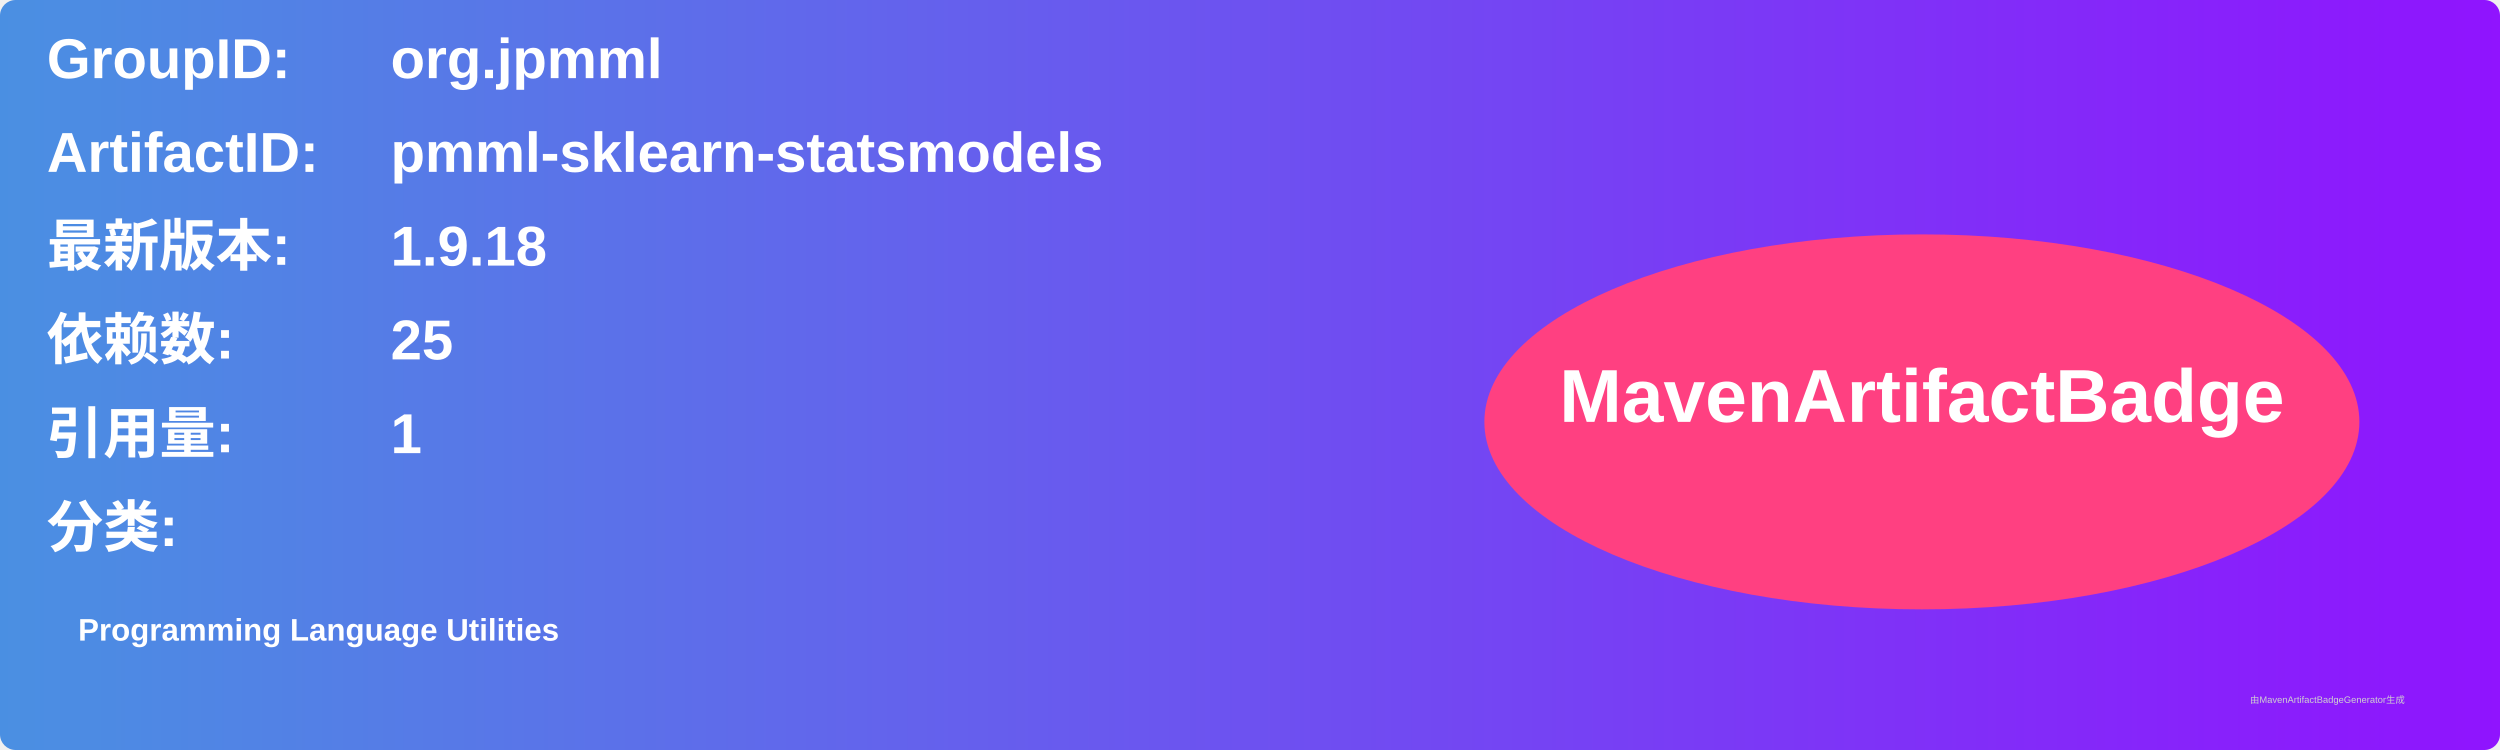
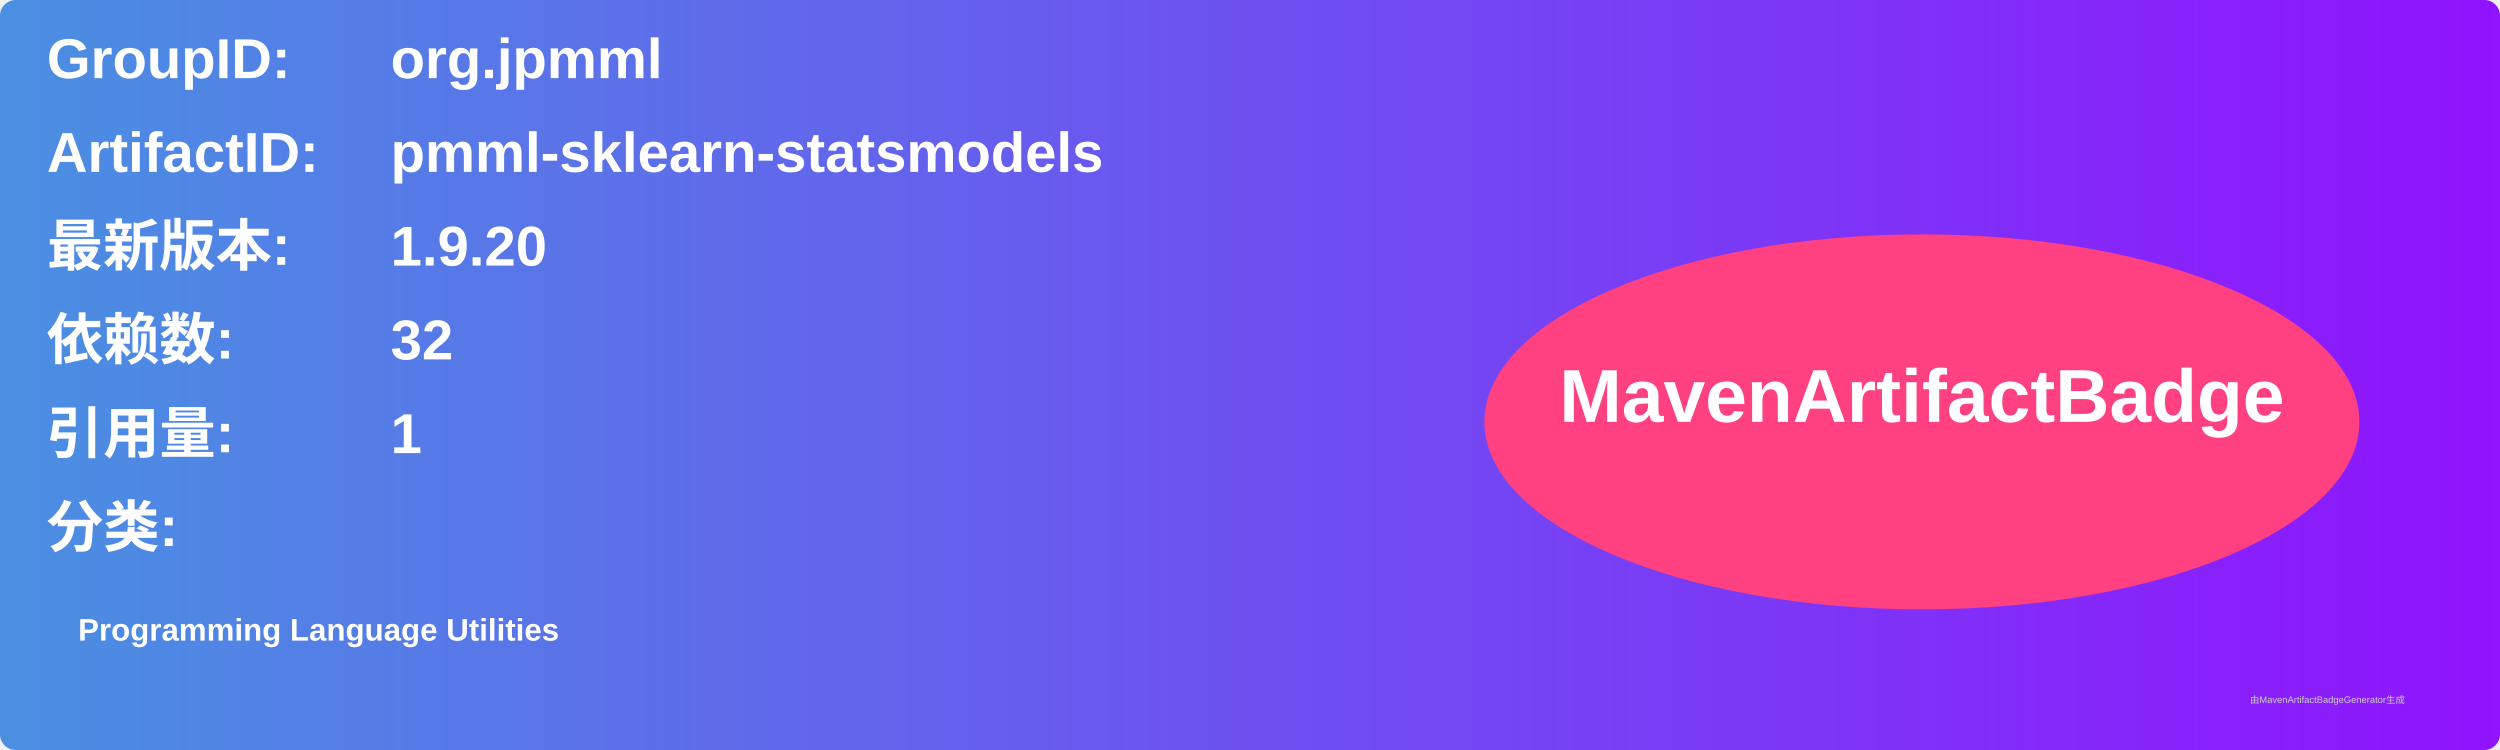
<svg xmlns="http://www.w3.org/2000/svg" width="800" height="240" viewBox="0 0 800 240">
  <linearGradient id="grad" x1="0%" y1="0%" x2="100%" y2="0%">
    <stop offset="0%" stop-color="#4a90e2" />
    <stop offset="100%" stop-color="#9013fe" />
  </linearGradient>
  <rect width="100%" height="100%" rx="5" ry="5" fill="url(#grad)" />
  <g transform="translate(15, 15)">
    <text x="0" y="10" font-family="Arial" font-size="18" fill="white" font-weight="bold" width="260">GroupID:</text>
    <text x="110" y="10" font-family="Arial" font-size="18" fill="white" font-weight="bold" width="460">org.jpmml</text>
    <text x="0" y="40" font-family="Arial" font-size="18" fill="white" font-weight="bold" width="260">ArtifactID:</text>
    <text x="110" y="40" font-family="Arial" font-size="18" fill="white" font-weight="bold" width="460">pmml-sklearn-statsmodels</text>
    <text x="0" y="70" font-family="Arial" font-size="18" fill="white" font-weight="bold">最新版本:</text>
    <text x="110" y="70" font-family="Arial" font-size="18" fill="white" font-weight="bold">
-       <tspan font-weight="bold">1.9.18</tspan>
+       <tspan font-weight="bold">1.9.20</tspan>
    </text>
    <text x="0" y="100" font-family="Arial" font-size="18" fill="white" font-weight="bold">依赖数: </text>
    <text x="110" y="100" font-family="Arial" font-size="18" fill="white">
-       <tspan font-weight="bold">25</tspan>
+       <tspan font-weight="bold">32</tspan>
    </text>
    <text x="0" y="130" font-family="Arial" font-size="18" fill="white" font-weight="bold">引用量: </text>
    <text x="110" y="130" font-family="Arial" font-size="18" fill="white">
      <tspan font-weight="bold">1</tspan>
    </text>
    <text x="0" y="160" font-family="Arial" font-size="18" fill="white" font-weight="bold">分类:</text>
    <text x="10" y="190" font-family="Arial" font-size="10" fill="white">
      <tspan font-weight="bold">Programming Language Utilities</tspan>
    </text>
    <ellipse cx="600" cy="120" rx="140" ry="60" fill="#ff4081" />
    <text x="600" y="120" text-anchor="middle" font-family="Arial" font-size="24" fill="white" font-weight="bold">MavenArtifactBadge</text>
  </g>
  <text x="720" y="225" font-family="Arial" font-size="3" fill="#d0d0d0">由MavenArtifactBadgeGenerator生成</text>
</svg>
